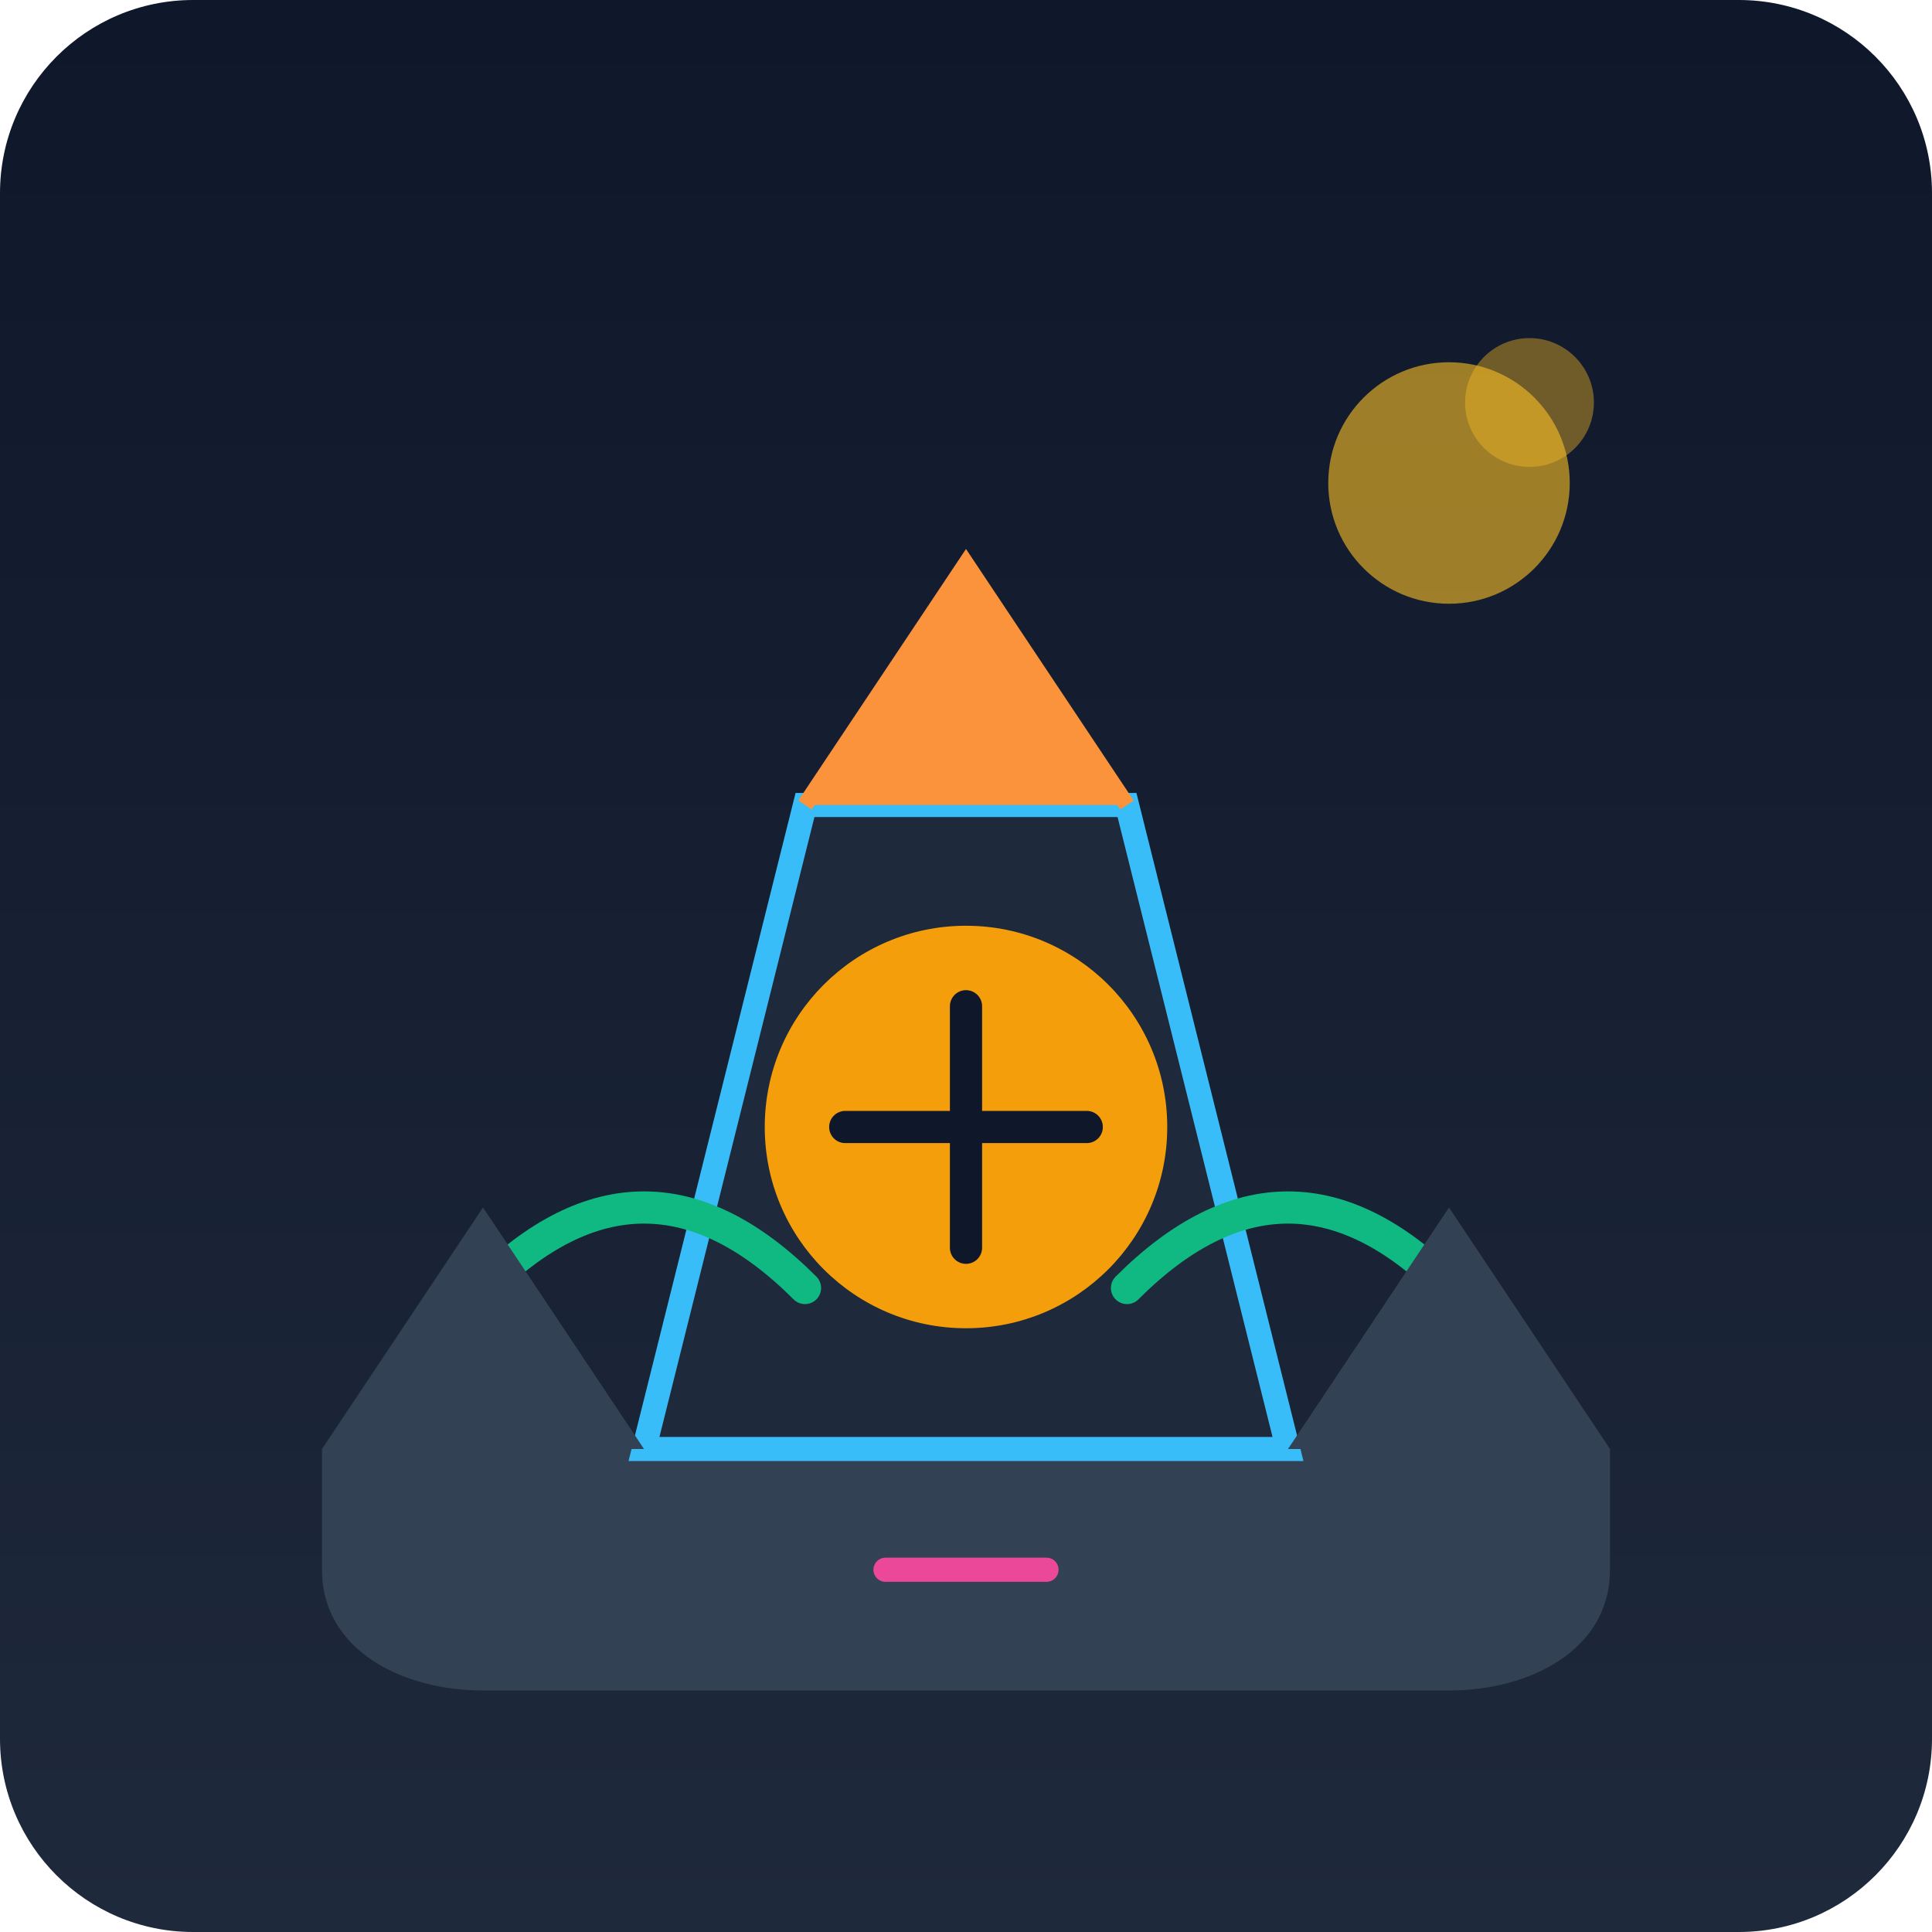
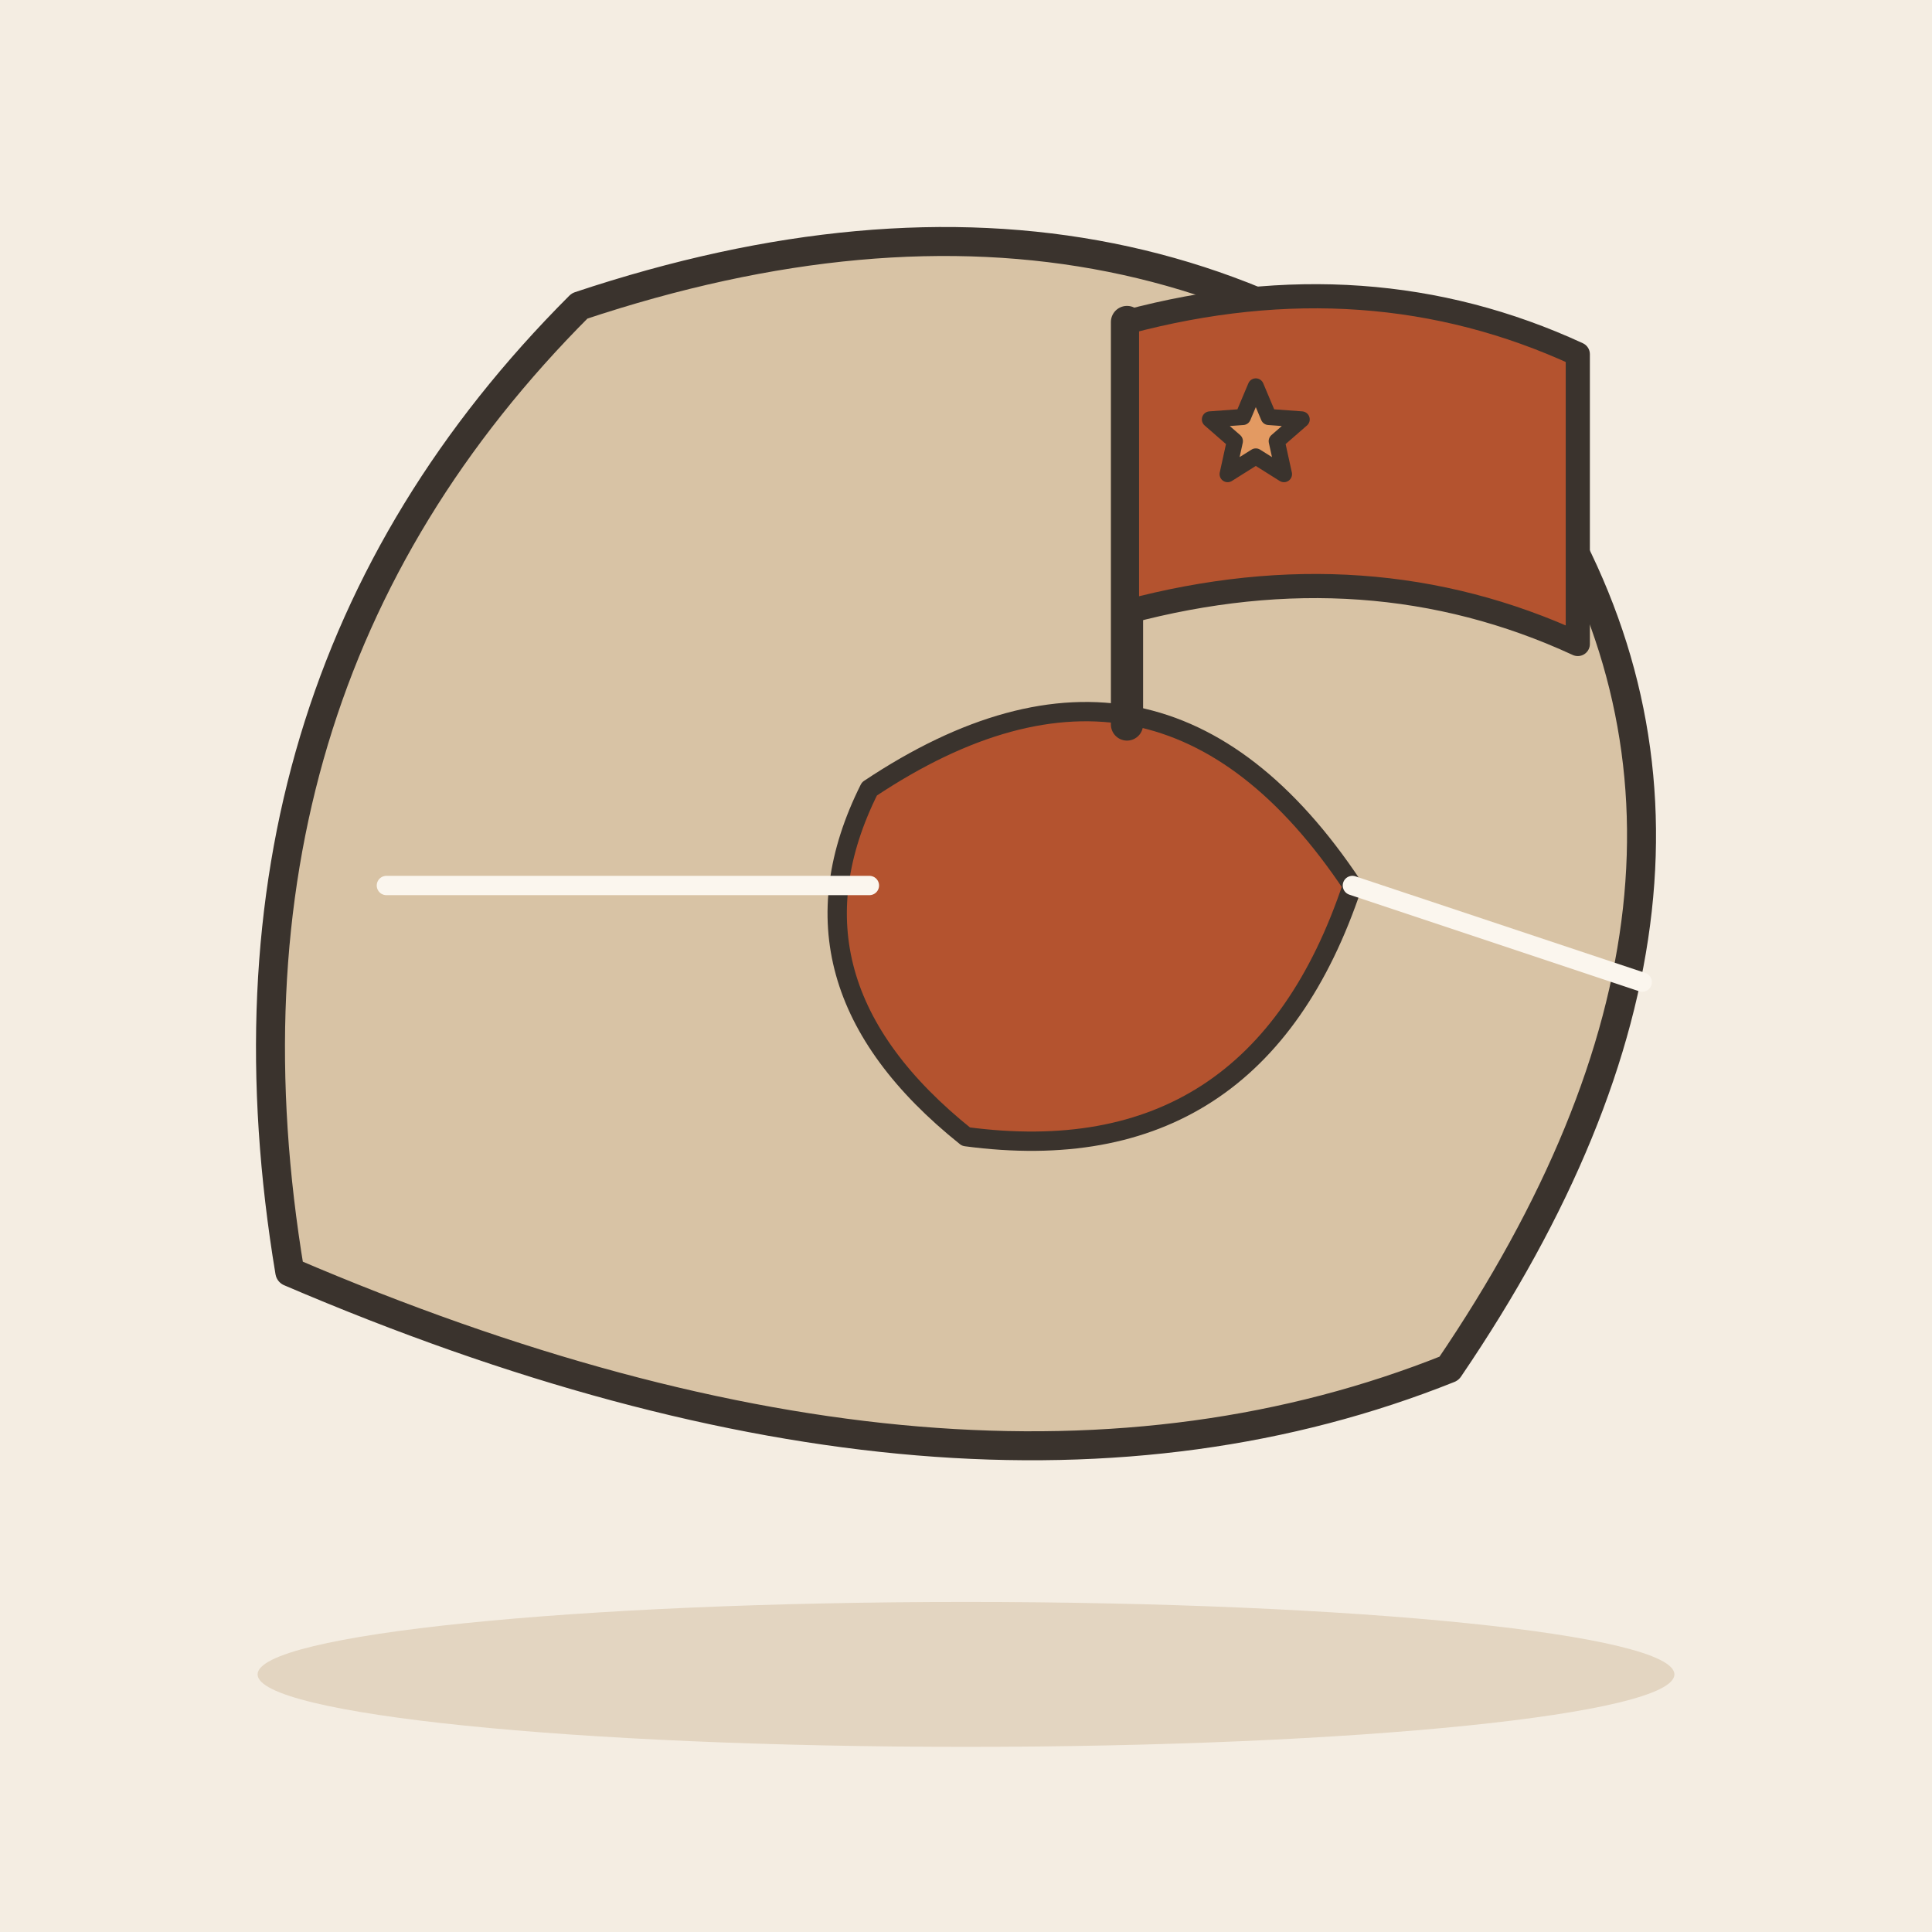
- <svg xmlns="http://www.w3.org/2000/svg" viewBox="0 0 240 240">
-   <defs>
-     <linearGradient id="bgGrad" x1="0" y1="0" x2="0" y2="240" gradientUnits="userSpaceOnUse">
-       <stop offset="0" stop-color="#0f172a" />
-       <stop offset="1" stop-color="#1e293b" />
-     </linearGradient>
-   </defs>
-   <rect width="240" height="240" rx="24" fill="url(#bgGrad)" />
-   <path d="M40 180 L200 180 L200 195 C200 205 190 210 180 210 L60 210 C50 210 40 205 40 195 Z" fill="#334155" />
-   <path d="M80 180 L160 180 L140 100 L100 100 Z" fill="#1e293b" stroke="#38bdf8" stroke-width="3" />
-   <path d="M100 100 L120 70 L140 100" fill="#fb923c" stroke="#fb923c" stroke-width="2" />
-   <circle cx="120" cy="140" r="25" fill="#f59e0b" />
-   <path d="M105 140 L135 140 M120 125 L120 155" stroke="#0f172a" stroke-width="4" stroke-linecap="round" />
-   <path d="M60 160 Q80 140 100 160" fill="none" stroke="#10b981" stroke-width="4" stroke-linecap="round" />
-   <path d="M140 160 Q160 140 180 160" fill="none" stroke="#10b981" stroke-width="4" stroke-linecap="round" />
-   <circle cx="180" cy="60" r="15" fill="#fbbf24" opacity="0.6" />
-   <circle cx="190" cy="50" r="8" fill="#fbbf24" opacity="0.4" />
-   <path d="M40 180 L60 150 L80 180" fill="#334155" />
-   <path d="M160 180 L180 150 L200 180" fill="#334155" />
-   <path d="M110 195 L130 195" stroke="#ec4899" stroke-width="3" stroke-linecap="round" />
+ <svg xmlns="http://www.w3.org/2000/svg" viewBox="0 0 240 240" data-style="editorial">
+   <rect width="240" height="240" fill="#F4EDE2" />
+   <ellipse cx="120" cy="208" rx="88" ry="9" fill="#E3D5C1" />
+   <g transform="translate(120 110) scale(1.2 1.2)">
+     <path d="M-70 40Q-80 -20 -40 -60Q20 -80 60 -40Q84 0 50 50Q0 70 -70 40Z" fill="#D8C3A5" stroke="#3A332D" stroke-width="3" stroke-linecap="round" stroke-linejoin="round" />
+     <path d="M-10 -10Q20 -30 40 0Q30 30 0 26Q-20 10 -10 -10Z" fill="#B4532F" stroke="#3A332D" stroke-width="2" stroke-linecap="round" stroke-linejoin="round" />
+     <path d="M-60 0L-10 0" stroke="#FBF6EE" stroke-width="2" stroke-linecap="round" fill="none" />
+     <path d="M40 0L70 10" stroke="#FBF6EE" stroke-width="2" stroke-linecap="round" fill="none" />
+   </g>
+   <path d="M140 90L140 40" stroke="#3A332D" stroke-width="4" stroke-linecap="round" fill="none" />
+   <path d="M140 40Q170 32 196 44L196 80Q170 68 140 76Z" fill="#B4532F" stroke="#3A332D" stroke-width="3" stroke-linecap="round" stroke-linejoin="round" />
+   <path d="M156.0 48.0L157.6 51.8L161.7 52.1L158.6 54.8L159.5 58.9L156.0 56.7L152.5 58.9L153.4 54.8L150.3 52.1L154.4 51.8Z" fill="#E39A62" stroke="#3A332D" stroke-width="2" stroke-linecap="round" stroke-linejoin="round" />
</svg>
